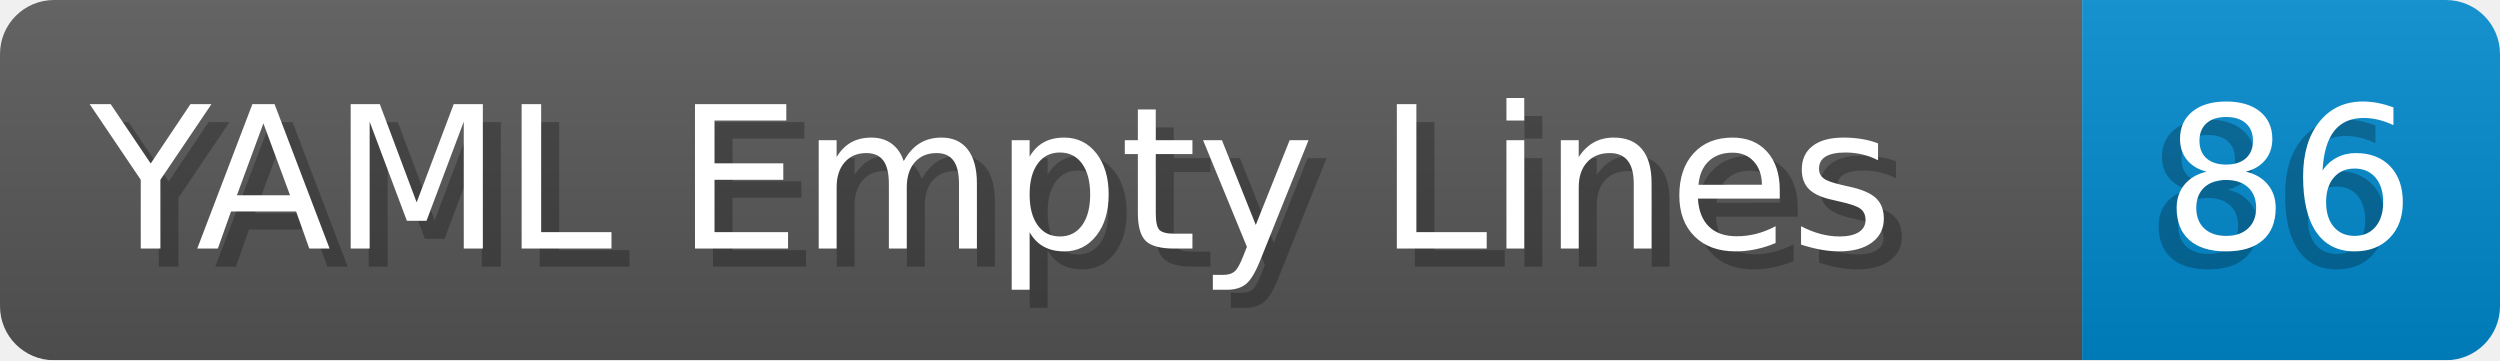
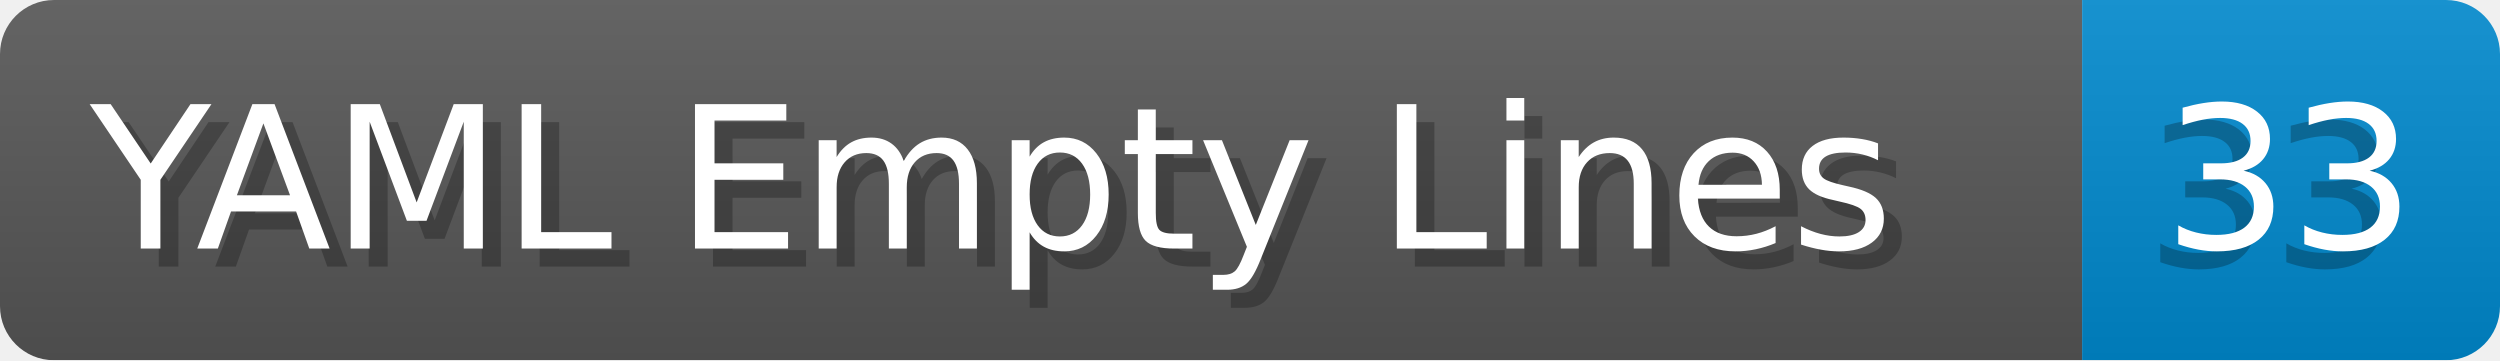
- <svg xmlns="http://www.w3.org/2000/svg" width="138.8" height="20" viewBox="0 0 1388.0 200" role="img" aria-label="YAML Empty Lines: 86">
+ <svg xmlns="http://www.w3.org/2000/svg" width="138.8" height="20" viewBox="0 0 1388.0 200" role="img" aria-label="YAML Empty Lines: 33">
  <linearGradient id="a" x2="0" y2="100%">
    <stop offset="0" stop-opacity=".1" stop-color="#EEE" />
    <stop offset="1" stop-opacity=".1" />
  </linearGradient>
  <mask id="m">
    <rect width="1388.0" height="200" rx="30" fill="#FFF" />
  </mask>
  <g mask="url(#m)">
    <rect width="1156.0" height="200" fill="#555" />
    <rect width="232.0" height="200" fill="#08C" x="1156.0" />
    <rect width="1388.0" height="200" fill="url(#a)" />
  </g>
  <g aria-hidden="true" fill="#fff" text-anchor="start" font-family="Verdana,DejaVu Sans,sans-serif" font-size="110">
    <text x="60" y="148" textLength="1056.0" fill="#000" opacity="0.25">YAML Empty Lines</text>
    <text x="50" y="138" textLength="1056.0">YAML Empty Lines</text>
-     <text x="1191.0" y="148" textLength="132.0" fill="#000" opacity="0.25">86</text>
-     <text x="1201.0" y="138" textLength="132.0">86</text>
+     <text x="1191.0" y="148" textLength="132.0" fill="#000" opacity="0.25">33</text>
+     <text x="1201.0" y="138" textLength="132.0">33</text>
  </g>
</svg>
